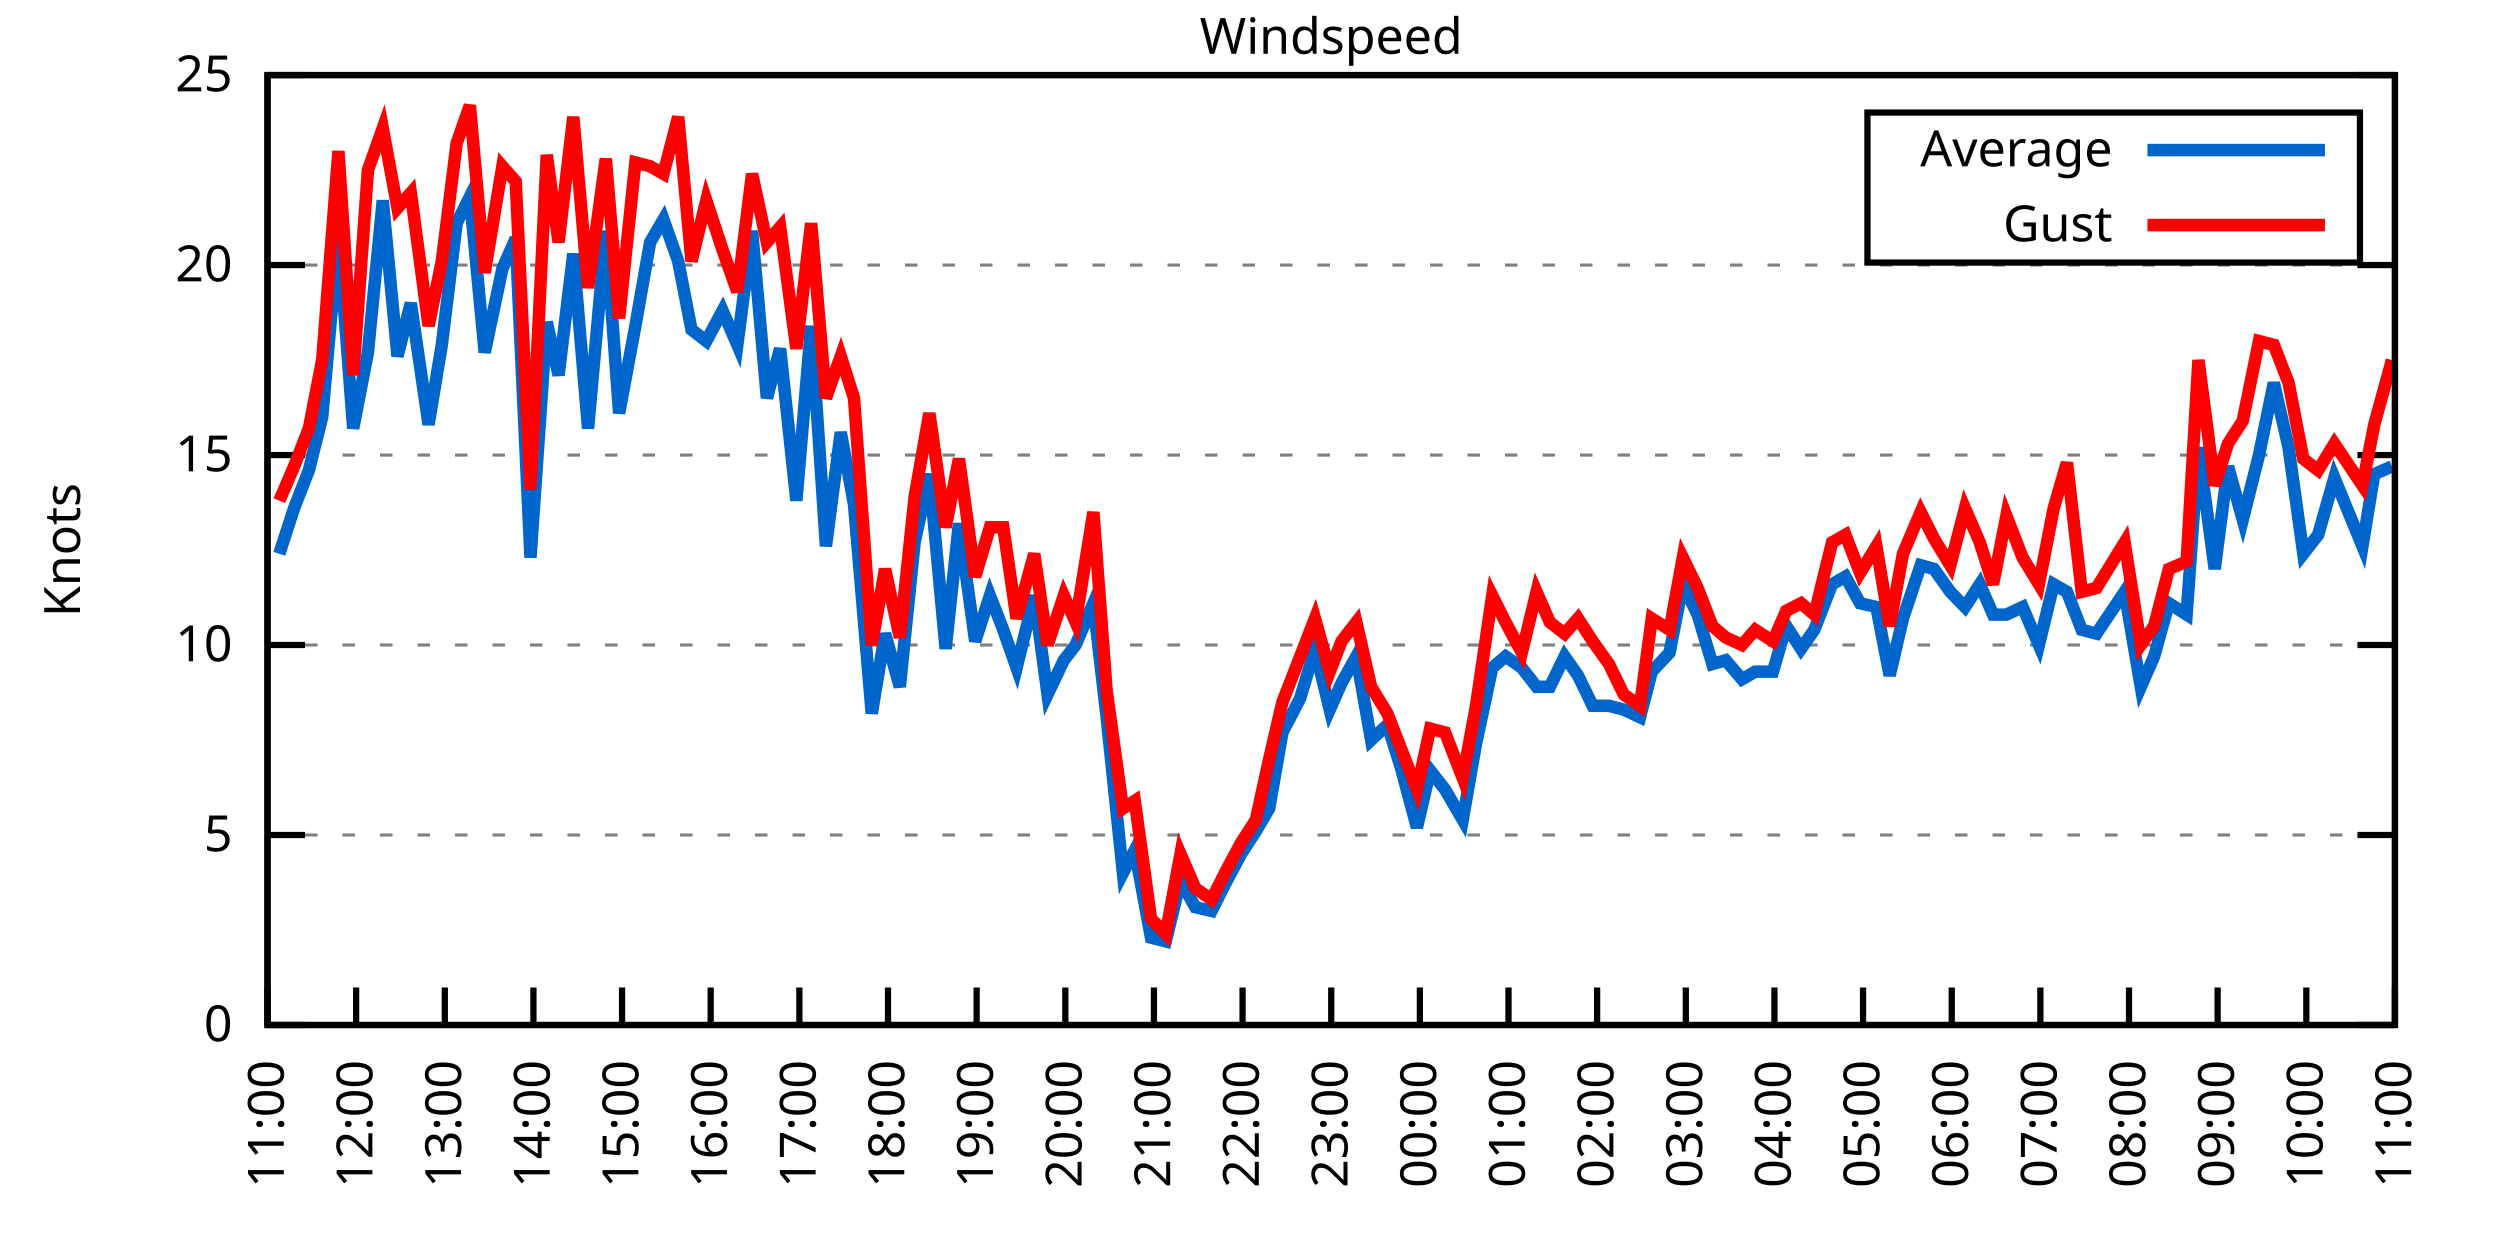
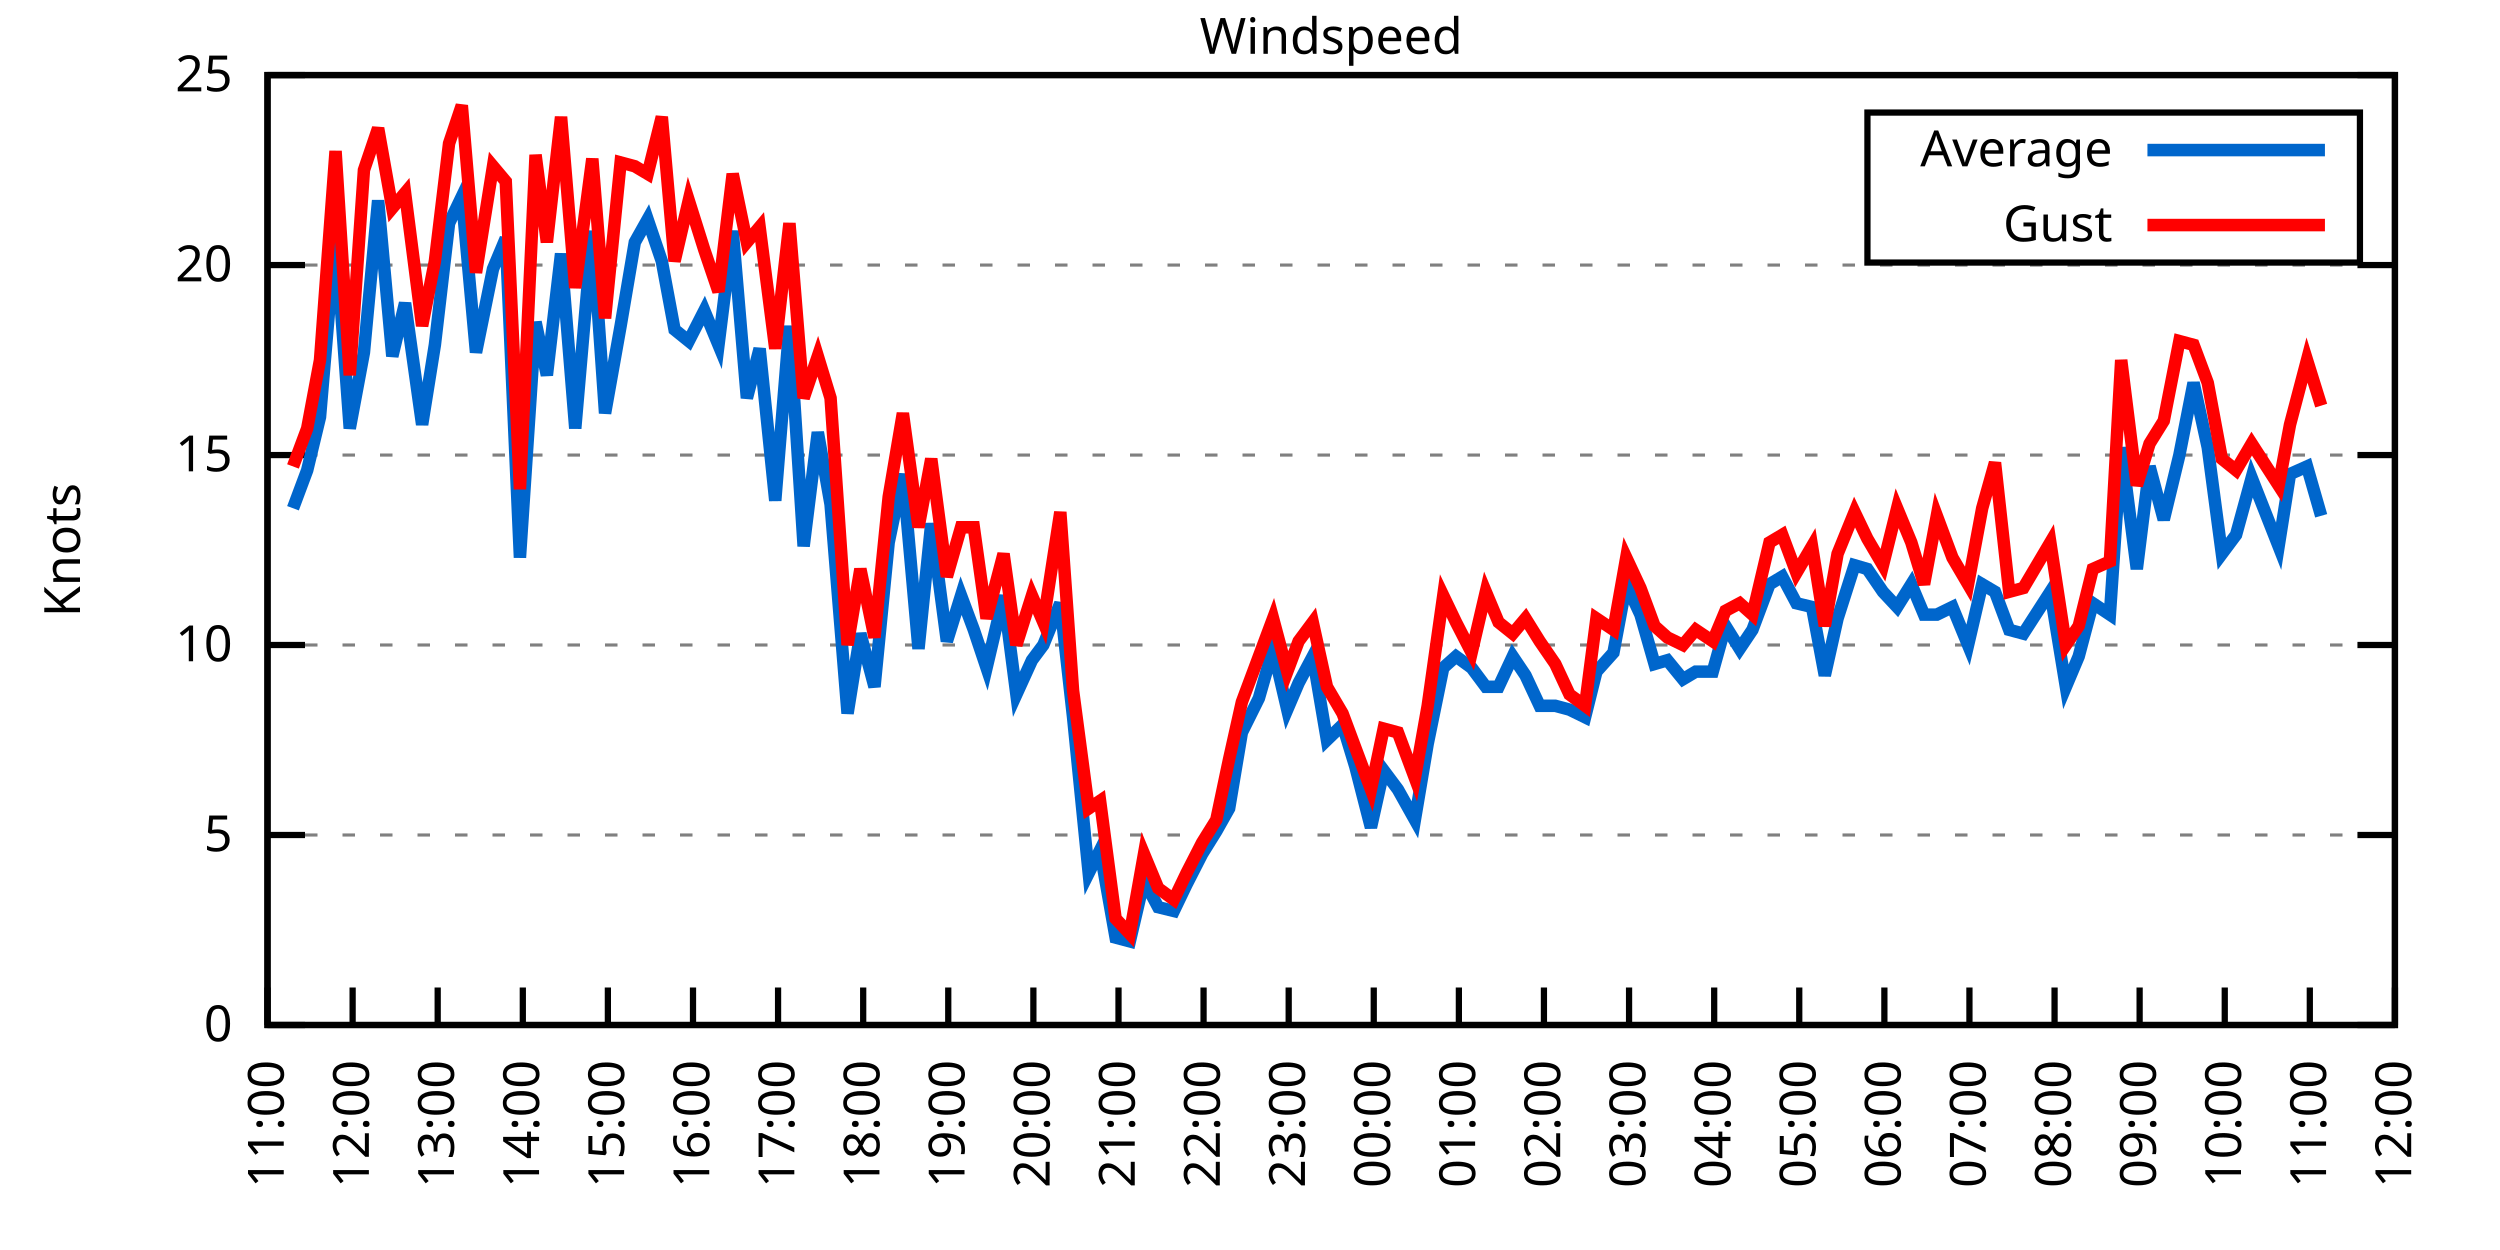
<svg xmlns="http://www.w3.org/2000/svg" xmlns:xlink="http://www.w3.org/1999/xlink" width="400" height="200" viewBox="0 0 400 200">
  <g id="gnuplot_canvas">
    <rect x="0" y="0" width="400" height="200" fill="none" />
    <defs>
      <circle id="gpDot" r="0.5" stroke-width="0.5" stroke="currentColor" />
      <path id="gpPt0" stroke-width="0.333" stroke="currentColor" d="M-1,0 h2 M0,-1 v2" />
      <path id="gpPt1" stroke-width="0.333" stroke="currentColor" d="M-1,-1 L1,1 M1,-1 L-1,1" />
      <path id="gpPt2" stroke-width="0.333" stroke="currentColor" d="M-1,0 L1,0 M0,-1 L0,1 M-1,-1 L1,1 M-1,1 L1,-1" />
      <rect id="gpPt3" stroke-width="0.333" stroke="currentColor" x="-1" y="-1" width="2" height="2" />
      <rect id="gpPt4" stroke-width="0.333" stroke="currentColor" fill="currentColor" x="-1" y="-1" width="2" height="2" />
      <circle id="gpPt5" stroke-width="0.333" stroke="currentColor" cx="0" cy="0" r="1" />
      <use xlink:href="#gpPt5" id="gpPt6" fill="currentColor" stroke="none" />
      <path id="gpPt7" stroke-width="0.333" stroke="currentColor" d="M0,-1.33 L-1.33,0.67 L1.33,0.67 z" />
      <use xlink:href="#gpPt7" id="gpPt8" fill="currentColor" stroke="none" />
      <use xlink:href="#gpPt7" id="gpPt9" stroke="currentColor" transform="rotate(180)" />
      <use xlink:href="#gpPt9" id="gpPt10" fill="currentColor" stroke="none" />
      <use xlink:href="#gpPt3" id="gpPt11" stroke="currentColor" transform="rotate(45)" />
      <use xlink:href="#gpPt11" id="gpPt12" fill="currentColor" stroke="none" />
      <path id="gpPt13" stroke-width="0.333" stroke="currentColor" d="M0,1.330 L1.265,0.411 L0.782,-1.067 L-0.782,-1.076 L-1.265,0.411 z" />
      <use xlink:href="#gpPt13" id="gpPt14" fill="currentColor" stroke="none" />
      <filter id="textbox" filterUnits="objectBoundingBox" x="0" y="0" height="1" width="1">
        <feFlood flood-color="white" flood-opacity="1" result="bgnd" />
        <feComposite in="SourceGraphic" in2="bgnd" operator="atop" />
      </filter>
      <filter id="greybox" filterUnits="objectBoundingBox" x="0" y="0" height="1" width="1">
        <feFlood flood-color="lightgrey" flood-opacity="1" result="grey" />
        <feComposite in="SourceGraphic" in2="grey" operator="atop" />
      </filter>
    </defs>
    <g fill="none" color="white" stroke="currentColor" stroke-width="1.00" stroke-linecap="butt" stroke-linejoin="miter">
</g>
    <g fill="none" color="black" stroke="currentColor" stroke-width="1.00" stroke-linecap="butt" stroke-linejoin="miter">
      <g stroke="none" shape-rendering="crispEdges">
        <polygon fill="rgb(255, 255, 255)" points="42.80,164.00 383.18,164.00 383.18,12.02 42.80,12.02 " />
      </g>
    </g>
    <g fill="none" color="black" stroke="currentColor" stroke-width="1.00" stroke-linecap="butt" stroke-linejoin="miter">
</g>
    <g fill="none" color="black" stroke="black" stroke-width="0.50" stroke-linecap="butt" stroke-linejoin="miter">
</g>
    <g fill="none" color="gray" stroke="currentColor" stroke-width="0.50" stroke-linecap="butt" stroke-linejoin="miter">
      <path stroke="gray" stroke-dasharray="2,4" class="gridline" d="M42.80,164.00 L383.19,164.00  " />
    </g>
    <g fill="none" color="gray" stroke="gray" stroke-width="1.00" stroke-linecap="butt" stroke-linejoin="miter">
</g>
    <g fill="none" color="black" stroke="currentColor" stroke-width="1.00" stroke-linecap="butt" stroke-linejoin="miter">
      <path stroke="black" d="M42.80,164.00 L48.80,164.00 M383.19,164.00 L377.19,164.00  " />
      <g transform="translate(37.20,166.60)" stroke="none" fill="black" font-family="Sans" font-size="8.00" text-anchor="end">
        <text>
          <tspan font-family="Sans"> 0</tspan>
        </text>
      </g>
    </g>
    <g fill="none" color="black" stroke="currentColor" stroke-width="1.00" stroke-linecap="butt" stroke-linejoin="miter">
</g>
    <g fill="none" color="black" stroke="black" stroke-width="0.50" stroke-linecap="butt" stroke-linejoin="miter">
</g>
    <g fill="none" color="gray" stroke="currentColor" stroke-width="0.50" stroke-linecap="butt" stroke-linejoin="miter">
      <path stroke="gray" stroke-dasharray="2,4" class="gridline" d="M42.80,133.60 L383.19,133.60  " />
    </g>
    <g fill="none" color="gray" stroke="gray" stroke-width="1.00" stroke-linecap="butt" stroke-linejoin="miter">
</g>
    <g fill="none" color="black" stroke="currentColor" stroke-width="1.00" stroke-linecap="butt" stroke-linejoin="miter">
      <path stroke="black" d="M42.80,133.60 L48.80,133.60 M383.19,133.60 L377.19,133.60  " />
      <g transform="translate(37.20,136.20)" stroke="none" fill="black" font-family="Sans" font-size="8.00" text-anchor="end">
        <text>
          <tspan font-family="Sans"> 5</tspan>
        </text>
      </g>
    </g>
    <g fill="none" color="black" stroke="currentColor" stroke-width="1.00" stroke-linecap="butt" stroke-linejoin="miter">
</g>
    <g fill="none" color="black" stroke="black" stroke-width="0.50" stroke-linecap="butt" stroke-linejoin="miter">
</g>
    <g fill="none" color="gray" stroke="currentColor" stroke-width="0.50" stroke-linecap="butt" stroke-linejoin="miter">
      <path stroke="gray" stroke-dasharray="2,4" class="gridline" d="M42.80,103.20 L383.19,103.20  " />
    </g>
    <g fill="none" color="gray" stroke="gray" stroke-width="1.00" stroke-linecap="butt" stroke-linejoin="miter">
</g>
    <g fill="none" color="black" stroke="currentColor" stroke-width="1.00" stroke-linecap="butt" stroke-linejoin="miter">
      <path stroke="black" d="M42.80,103.20 L48.80,103.20 M383.19,103.20 L377.19,103.20  " />
      <g transform="translate(37.20,105.80)" stroke="none" fill="black" font-family="Sans" font-size="8.00" text-anchor="end">
        <text>
          <tspan font-family="Sans"> 10</tspan>
        </text>
      </g>
    </g>
    <g fill="none" color="black" stroke="currentColor" stroke-width="1.00" stroke-linecap="butt" stroke-linejoin="miter">
</g>
    <g fill="none" color="black" stroke="black" stroke-width="0.50" stroke-linecap="butt" stroke-linejoin="miter">
</g>
    <g fill="none" color="gray" stroke="currentColor" stroke-width="0.50" stroke-linecap="butt" stroke-linejoin="miter">
      <path stroke="gray" stroke-dasharray="2,4" class="gridline" d="M42.80,72.81 L383.19,72.81  " />
    </g>
    <g fill="none" color="gray" stroke="gray" stroke-width="1.00" stroke-linecap="butt" stroke-linejoin="miter">
</g>
    <g fill="none" color="black" stroke="currentColor" stroke-width="1.00" stroke-linecap="butt" stroke-linejoin="miter">
      <path stroke="black" d="M42.80,72.81 L48.80,72.81 M383.19,72.81 L377.19,72.81  " />
      <g transform="translate(37.20,75.41)" stroke="none" fill="black" font-family="Sans" font-size="8.00" text-anchor="end">
        <text>
          <tspan font-family="Sans"> 15</tspan>
        </text>
      </g>
    </g>
    <g fill="none" color="black" stroke="currentColor" stroke-width="1.00" stroke-linecap="butt" stroke-linejoin="miter">
</g>
    <g fill="none" color="black" stroke="black" stroke-width="0.50" stroke-linecap="butt" stroke-linejoin="miter">
</g>
    <g fill="none" color="gray" stroke="currentColor" stroke-width="0.50" stroke-linecap="butt" stroke-linejoin="miter">
      <path stroke="gray" stroke-dasharray="2,4" class="gridline" d="M42.80,42.41 L383.19,42.41  " />
    </g>
    <g fill="none" color="gray" stroke="gray" stroke-width="1.00" stroke-linecap="butt" stroke-linejoin="miter">
</g>
    <g fill="none" color="black" stroke="currentColor" stroke-width="1.00" stroke-linecap="butt" stroke-linejoin="miter">
      <path stroke="black" d="M42.80,42.41 L48.80,42.41 M383.19,42.41 L377.19,42.41  " />
      <g transform="translate(37.20,45.01)" stroke="none" fill="black" font-family="Sans" font-size="8.00" text-anchor="end">
        <text>
          <tspan font-family="Sans"> 20</tspan>
        </text>
      </g>
    </g>
    <g fill="none" color="black" stroke="currentColor" stroke-width="1.00" stroke-linecap="butt" stroke-linejoin="miter">
</g>
    <g fill="none" color="black" stroke="black" stroke-width="0.50" stroke-linecap="butt" stroke-linejoin="miter">
</g>
    <g fill="none" color="gray" stroke="currentColor" stroke-width="0.50" stroke-linecap="butt" stroke-linejoin="miter">
      <path stroke="gray" stroke-dasharray="2,4" class="gridline" d="M42.80,12.01 L383.19,12.01  " />
    </g>
    <g fill="none" color="gray" stroke="gray" stroke-width="1.00" stroke-linecap="butt" stroke-linejoin="miter">
</g>
    <g fill="none" color="black" stroke="currentColor" stroke-width="1.00" stroke-linecap="butt" stroke-linejoin="miter">
      <path stroke="black" d="M42.80,12.01 L48.80,12.01 M383.19,12.01 L377.19,12.01  " />
      <g transform="translate(37.20,14.61)" stroke="none" fill="black" font-family="Sans" font-size="8.00" text-anchor="end">
        <text>
          <tspan font-family="Sans"> 25</tspan>
        </text>
      </g>
    </g>
    <g fill="none" color="black" stroke="currentColor" stroke-width="1.00" stroke-linecap="butt" stroke-linejoin="miter">
      <path stroke="black" d="M42.80,164.00 L42.80,158.00  " />
      <g transform="translate(45.40,169.60) rotate(270.00)" stroke="none" fill="black" font-family="Sans" font-size="8.00" text-anchor="end">
        <text>
          <tspan font-family="Sans">11:00</tspan>
        </text>
      </g>
    </g>
    <g fill="none" color="black" stroke="currentColor" stroke-width="1.00" stroke-linecap="butt" stroke-linejoin="miter">
-       <path stroke="black" d="M56.98,164.00 L56.98,158.00  " />
-       <g transform="translate(59.58,169.60) rotate(270.00)" stroke="none" fill="black" font-family="Sans" font-size="8.00" text-anchor="end">
+       <path stroke="black" d="M56.42,164.00 L56.42,158.00  " />
+       <g transform="translate(59.02,169.60) rotate(270.00)" stroke="none" fill="black" font-family="Sans" font-size="8.00" text-anchor="end">
        <text>
          <tspan font-family="Sans">12:00</tspan>
        </text>
      </g>
    </g>
    <g fill="none" color="black" stroke="currentColor" stroke-width="1.00" stroke-linecap="butt" stroke-linejoin="miter">
-       <path stroke="black" d="M71.17,164.00 L71.17,158.00  " />
-       <g transform="translate(73.77,169.60) rotate(270.00)" stroke="none" fill="black" font-family="Sans" font-size="8.00" text-anchor="end">
+       <path stroke="black" d="M70.03,164.00 L70.03,158.00  " />
+       <g transform="translate(72.63,169.60) rotate(270.00)" stroke="none" fill="black" font-family="Sans" font-size="8.00" text-anchor="end">
        <text>
          <tspan font-family="Sans">13:00</tspan>
        </text>
      </g>
    </g>
    <g fill="none" color="black" stroke="currentColor" stroke-width="1.00" stroke-linecap="butt" stroke-linejoin="miter">
-       <path stroke="black" d="M85.35,164.00 L85.35,158.00  " />
-       <g transform="translate(87.95,169.60) rotate(270.00)" stroke="none" fill="black" font-family="Sans" font-size="8.00" text-anchor="end">
+       <path stroke="black" d="M83.65,164.00 L83.65,158.00  " />
+       <g transform="translate(86.25,169.60) rotate(270.00)" stroke="none" fill="black" font-family="Sans" font-size="8.00" text-anchor="end">
        <text>
          <tspan font-family="Sans">14:00</tspan>
        </text>
      </g>
    </g>
    <g fill="none" color="black" stroke="currentColor" stroke-width="1.00" stroke-linecap="butt" stroke-linejoin="miter">
-       <path stroke="black" d="M99.53,164.00 L99.53,158.00  " />
-       <g transform="translate(102.13,169.60) rotate(270.00)" stroke="none" fill="black" font-family="Sans" font-size="8.00" text-anchor="end">
+       <path stroke="black" d="M97.26,164.00 L97.26,158.00  " />
+       <g transform="translate(99.86,169.60) rotate(270.00)" stroke="none" fill="black" font-family="Sans" font-size="8.00" text-anchor="end">
        <text>
          <tspan font-family="Sans">15:00</tspan>
        </text>
      </g>
    </g>
    <g fill="none" color="black" stroke="currentColor" stroke-width="1.00" stroke-linecap="butt" stroke-linejoin="miter">
-       <path stroke="black" d="M113.71,164.00 L113.71,158.00  " />
-       <g transform="translate(116.31,169.60) rotate(270.00)" stroke="none" fill="black" font-family="Sans" font-size="8.00" text-anchor="end">
+       <path stroke="black" d="M110.88,164.00 L110.88,158.00  " />
+       <g transform="translate(113.48,169.60) rotate(270.00)" stroke="none" fill="black" font-family="Sans" font-size="8.00" text-anchor="end">
        <text>
          <tspan font-family="Sans">16:00</tspan>
        </text>
      </g>
    </g>
    <g fill="none" color="black" stroke="currentColor" stroke-width="1.00" stroke-linecap="butt" stroke-linejoin="miter">
-       <path stroke="black" d="M127.90,164.00 L127.90,158.00  " />
-       <g transform="translate(130.50,169.60) rotate(270.00)" stroke="none" fill="black" font-family="Sans" font-size="8.00" text-anchor="end">
+       <path stroke="black" d="M124.49,164.00 L124.49,158.00  " />
+       <g transform="translate(127.09,169.60) rotate(270.00)" stroke="none" fill="black" font-family="Sans" font-size="8.00" text-anchor="end">
        <text>
          <tspan font-family="Sans">17:00</tspan>
        </text>
      </g>
    </g>
    <g fill="none" color="black" stroke="currentColor" stroke-width="1.00" stroke-linecap="butt" stroke-linejoin="miter">
-       <path stroke="black" d="M142.08,164.00 L142.08,158.00  " />
-       <g transform="translate(144.68,169.60) rotate(270.00)" stroke="none" fill="black" font-family="Sans" font-size="8.00" text-anchor="end">
+       <path stroke="black" d="M138.11,164.00 L138.11,158.00  " />
+       <g transform="translate(140.71,169.60) rotate(270.00)" stroke="none" fill="black" font-family="Sans" font-size="8.00" text-anchor="end">
        <text>
          <tspan font-family="Sans">18:00</tspan>
        </text>
      </g>
    </g>
    <g fill="none" color="black" stroke="currentColor" stroke-width="1.00" stroke-linecap="butt" stroke-linejoin="miter">
-       <path stroke="black" d="M156.26,164.00 L156.26,158.00  " />
-       <g transform="translate(158.86,169.60) rotate(270.00)" stroke="none" fill="black" font-family="Sans" font-size="8.00" text-anchor="end">
+       <path stroke="black" d="M151.72,164.00 L151.72,158.00  " />
+       <g transform="translate(154.32,169.60) rotate(270.00)" stroke="none" fill="black" font-family="Sans" font-size="8.00" text-anchor="end">
        <text>
          <tspan font-family="Sans">19:00</tspan>
        </text>
      </g>
    </g>
    <g fill="none" color="black" stroke="currentColor" stroke-width="1.00" stroke-linecap="butt" stroke-linejoin="miter">
-       <path stroke="black" d="M170.45,164.00 L170.45,158.00  " />
-       <g transform="translate(173.05,169.60) rotate(270.00)" stroke="none" fill="black" font-family="Sans" font-size="8.00" text-anchor="end">
+       <path stroke="black" d="M165.34,164.00 L165.34,158.00  " />
+       <g transform="translate(167.94,169.60) rotate(270.00)" stroke="none" fill="black" font-family="Sans" font-size="8.00" text-anchor="end">
        <text>
          <tspan font-family="Sans">20:00</tspan>
        </text>
      </g>
    </g>
    <g fill="none" color="black" stroke="currentColor" stroke-width="1.00" stroke-linecap="butt" stroke-linejoin="miter">
-       <path stroke="black" d="M184.63,164.00 L184.63,158.00  " />
-       <g transform="translate(187.23,169.60) rotate(270.00)" stroke="none" fill="black" font-family="Sans" font-size="8.00" text-anchor="end">
+       <path stroke="black" d="M178.96,164.00 L178.96,158.00  " />
+       <g transform="translate(181.56,169.60) rotate(270.00)" stroke="none" fill="black" font-family="Sans" font-size="8.00" text-anchor="end">
        <text>
          <tspan font-family="Sans">21:00</tspan>
        </text>
      </g>
    </g>
    <g fill="none" color="black" stroke="currentColor" stroke-width="1.00" stroke-linecap="butt" stroke-linejoin="miter">
-       <path stroke="black" d="M198.81,164.00 L198.81,158.00  " />
-       <g transform="translate(201.41,169.60) rotate(270.00)" stroke="none" fill="black" font-family="Sans" font-size="8.00" text-anchor="end">
+       <path stroke="black" d="M192.57,164.00 L192.57,158.00  " />
+       <g transform="translate(195.17,169.60) rotate(270.00)" stroke="none" fill="black" font-family="Sans" font-size="8.00" text-anchor="end">
        <text>
          <tspan font-family="Sans">22:00</tspan>
        </text>
      </g>
    </g>
    <g fill="none" color="black" stroke="currentColor" stroke-width="1.00" stroke-linecap="butt" stroke-linejoin="miter">
-       <path stroke="black" d="M213.00,164.00 L213.00,158.00  " />
-       <g transform="translate(215.60,169.60) rotate(270.00)" stroke="none" fill="black" font-family="Sans" font-size="8.00" text-anchor="end">
+       <path stroke="black" d="M206.19,164.00 L206.19,158.00  " />
+       <g transform="translate(208.79,169.60) rotate(270.00)" stroke="none" fill="black" font-family="Sans" font-size="8.00" text-anchor="end">
        <text>
          <tspan font-family="Sans">23:00</tspan>
        </text>
      </g>
    </g>
    <g fill="none" color="black" stroke="currentColor" stroke-width="1.00" stroke-linecap="butt" stroke-linejoin="miter">
-       <path stroke="black" d="M227.18,164.00 L227.18,158.00  " />
-       <g transform="translate(229.78,169.60) rotate(270.00)" stroke="none" fill="black" font-family="Sans" font-size="8.00" text-anchor="end">
+       <path stroke="black" d="M219.80,164.00 L219.80,158.00  " />
+       <g transform="translate(222.40,169.60) rotate(270.00)" stroke="none" fill="black" font-family="Sans" font-size="8.00" text-anchor="end">
        <text>
          <tspan font-family="Sans">00:00</tspan>
        </text>
      </g>
    </g>
    <g fill="none" color="black" stroke="currentColor" stroke-width="1.00" stroke-linecap="butt" stroke-linejoin="miter">
-       <path stroke="black" d="M241.36,164.00 L241.36,158.00  " />
-       <g transform="translate(243.96,169.60) rotate(270.00)" stroke="none" fill="black" font-family="Sans" font-size="8.00" text-anchor="end">
+       <path stroke="black" d="M233.42,164.00 L233.42,158.00  " />
+       <g transform="translate(236.02,169.60) rotate(270.00)" stroke="none" fill="black" font-family="Sans" font-size="8.00" text-anchor="end">
        <text>
          <tspan font-family="Sans">01:00</tspan>
        </text>
      </g>
    </g>
    <g fill="none" color="black" stroke="currentColor" stroke-width="1.00" stroke-linecap="butt" stroke-linejoin="miter">
-       <path stroke="black" d="M255.54,164.00 L255.54,158.00  " />
-       <g transform="translate(258.14,169.60) rotate(270.00)" stroke="none" fill="black" font-family="Sans" font-size="8.00" text-anchor="end">
+       <path stroke="black" d="M247.03,164.00 L247.03,158.00  " />
+       <g transform="translate(249.63,169.60) rotate(270.00)" stroke="none" fill="black" font-family="Sans" font-size="8.00" text-anchor="end">
        <text>
          <tspan font-family="Sans">02:00</tspan>
        </text>
      </g>
    </g>
    <g fill="none" color="black" stroke="currentColor" stroke-width="1.00" stroke-linecap="butt" stroke-linejoin="miter">
-       <path stroke="black" d="M269.73,164.00 L269.73,158.00  " />
-       <g transform="translate(272.33,169.60) rotate(270.00)" stroke="none" fill="black" font-family="Sans" font-size="8.00" text-anchor="end">
+       <path stroke="black" d="M260.65,164.00 L260.65,158.00  " />
+       <g transform="translate(263.25,169.60) rotate(270.00)" stroke="none" fill="black" font-family="Sans" font-size="8.00" text-anchor="end">
        <text>
          <tspan font-family="Sans">03:00</tspan>
        </text>
      </g>
    </g>
    <g fill="none" color="black" stroke="currentColor" stroke-width="1.00" stroke-linecap="butt" stroke-linejoin="miter">
-       <path stroke="black" d="M283.91,164.00 L283.91,158.00  " />
-       <g transform="translate(286.51,169.60) rotate(270.00)" stroke="none" fill="black" font-family="Sans" font-size="8.00" text-anchor="end">
+       <path stroke="black" d="M274.27,164.00 L274.27,158.00  " />
+       <g transform="translate(276.87,169.60) rotate(270.00)" stroke="none" fill="black" font-family="Sans" font-size="8.00" text-anchor="end">
        <text>
          <tspan font-family="Sans">04:00</tspan>
        </text>
      </g>
    </g>
    <g fill="none" color="black" stroke="currentColor" stroke-width="1.00" stroke-linecap="butt" stroke-linejoin="miter">
-       <path stroke="black" d="M298.09,164.00 L298.09,158.00  " />
-       <g transform="translate(300.69,169.60) rotate(270.00)" stroke="none" fill="black" font-family="Sans" font-size="8.00" text-anchor="end">
+       <path stroke="black" d="M287.88,164.00 L287.88,158.00  " />
+       <g transform="translate(290.48,169.60) rotate(270.00)" stroke="none" fill="black" font-family="Sans" font-size="8.00" text-anchor="end">
        <text>
          <tspan font-family="Sans">05:00</tspan>
        </text>
      </g>
    </g>
    <g fill="none" color="black" stroke="currentColor" stroke-width="1.00" stroke-linecap="butt" stroke-linejoin="miter">
-       <path stroke="black" d="M312.28,164.00 L312.28,158.00  " />
-       <g transform="translate(314.88,169.60) rotate(270.00)" stroke="none" fill="black" font-family="Sans" font-size="8.00" text-anchor="end">
+       <path stroke="black" d="M301.50,164.00 L301.50,158.00  " />
+       <g transform="translate(304.10,169.60) rotate(270.00)" stroke="none" fill="black" font-family="Sans" font-size="8.00" text-anchor="end">
        <text>
          <tspan font-family="Sans">06:00</tspan>
        </text>
      </g>
    </g>
    <g fill="none" color="black" stroke="currentColor" stroke-width="1.00" stroke-linecap="butt" stroke-linejoin="miter">
-       <path stroke="black" d="M326.46,164.00 L326.46,158.00  " />
-       <g transform="translate(329.06,169.60) rotate(270.00)" stroke="none" fill="black" font-family="Sans" font-size="8.00" text-anchor="end">
+       <path stroke="black" d="M315.11,164.00 L315.11,158.00  " />
+       <g transform="translate(317.71,169.60) rotate(270.00)" stroke="none" fill="black" font-family="Sans" font-size="8.00" text-anchor="end">
        <text>
          <tspan font-family="Sans">07:00</tspan>
        </text>
      </g>
    </g>
    <g fill="none" color="black" stroke="currentColor" stroke-width="1.00" stroke-linecap="butt" stroke-linejoin="miter">
-       <path stroke="black" d="M340.64,164.00 L340.64,158.00  " />
-       <g transform="translate(343.24,169.60) rotate(270.00)" stroke="none" fill="black" font-family="Sans" font-size="8.00" text-anchor="end">
+       <path stroke="black" d="M328.73,164.00 L328.73,158.00  " />
+       <g transform="translate(331.33,169.60) rotate(270.00)" stroke="none" fill="black" font-family="Sans" font-size="8.00" text-anchor="end">
        <text>
          <tspan font-family="Sans">08:00</tspan>
        </text>
      </g>
    </g>
    <g fill="none" color="black" stroke="currentColor" stroke-width="1.00" stroke-linecap="butt" stroke-linejoin="miter">
-       <path stroke="black" d="M354.82,164.00 L354.82,158.00  " />
-       <g transform="translate(357.42,169.60) rotate(270.00)" stroke="none" fill="black" font-family="Sans" font-size="8.00" text-anchor="end">
+       <path stroke="black" d="M342.34,164.00 L342.34,158.00  " />
+       <g transform="translate(344.94,169.60) rotate(270.00)" stroke="none" fill="black" font-family="Sans" font-size="8.00" text-anchor="end">
        <text>
          <tspan font-family="Sans">09:00</tspan>
        </text>
      </g>
    </g>
    <g fill="none" color="black" stroke="currentColor" stroke-width="1.00" stroke-linecap="butt" stroke-linejoin="miter">
-       <path stroke="black" d="M369.01,164.00 L369.01,158.00  " />
-       <g transform="translate(371.61,169.60) rotate(270.00)" stroke="none" fill="black" font-family="Sans" font-size="8.00" text-anchor="end">
+       <path stroke="black" d="M355.96,164.00 L355.96,158.00  " />
+       <g transform="translate(358.56,169.60) rotate(270.00)" stroke="none" fill="black" font-family="Sans" font-size="8.00" text-anchor="end">
        <text>
          <tspan font-family="Sans">10:00</tspan>
+         </text>
+       </g>
+     </g>
+     <g fill="none" color="black" stroke="currentColor" stroke-width="1.00" stroke-linecap="butt" stroke-linejoin="miter">
+       <path stroke="black" d="M369.57,164.00 L369.57,158.00  " />
+       <g transform="translate(372.17,169.60) rotate(270.00)" stroke="none" fill="black" font-family="Sans" font-size="8.00" text-anchor="end">
+         <text>
+           <tspan font-family="Sans">11:00</tspan>
        </text>
      </g>
    </g>
    <g fill="none" color="black" stroke="currentColor" stroke-width="1.00" stroke-linecap="butt" stroke-linejoin="miter">
      <path stroke="black" d="M383.19,164.00 L383.19,158.00  " />
      <g transform="translate(385.79,169.60) rotate(270.00)" stroke="none" fill="black" font-family="Sans" font-size="8.00" text-anchor="end">
        <text>
-           <tspan font-family="Sans">11:00</tspan>
+           <tspan font-family="Sans">12:00</tspan>
        </text>
      </g>
    </g>
    <g fill="none" color="black" stroke="currentColor" stroke-width="1.00" stroke-linecap="butt" stroke-linejoin="miter">
</g>
    <g fill="none" color="black" stroke="currentColor" stroke-width="1.00" stroke-linecap="butt" stroke-linejoin="miter">
      <path stroke="black" d="M42.80,12.01 L42.80,164.00 L383.19,164.00 L383.19,12.01 L42.80,12.01 Z  " />
    </g>
    <g fill="none" color="black" stroke="currentColor" stroke-width="1.00" stroke-linecap="butt" stroke-linejoin="miter">
</g>
    <g fill="none" color="black" stroke="currentColor" stroke-width="1.00" stroke-linecap="butt" stroke-linejoin="miter">
      <path stroke="black" d="M298.79,42.01 L298.79,18.01 L377.59,18.01 L377.59,42.01 L298.79,42.01 Z  " />
    </g>
    <g id="Windspeed_plot_1">
      <g fill="none" color="white" stroke="black" stroke-width="2.00" stroke-linecap="butt" stroke-linejoin="miter">
</g>
      <g fill="none" color="black" stroke="currentColor" stroke-width="2.00" stroke-linecap="butt" stroke-linejoin="miter">
        <g transform="translate(337.99,26.61)" stroke="none" fill="black" font-family="Sans" font-size="8.00" text-anchor="end">
          <text>
            <tspan font-family="Sans">Average</tspan>
          </text>
        </g>
      </g>
      <g fill="none" color="black" stroke="currentColor" stroke-width="2.00" stroke-linecap="butt" stroke-linejoin="miter">
-         <path stroke="rgb(  0, 102, 204)" d="M343.59,24.01 L371.99,24.01 M44.69,88.61 L47.05,81.32 L49.42,75.24 L51.55,66.73 L54.15,37.54 L56.51,68.55   L58.87,56.39 L61.24,32.07 L63.60,57.00 L65.73,48.49 L68.57,67.94 L70.69,55.18 L73.06,35.72 L75.18,31.46   L77.55,56.39 L80.38,43.02 L82.51,38.15 L84.88,89.22 L87.48,51.53 L89.37,60.04 L91.73,40.58 L94.09,68.55   L96.93,36.94 L99.06,66.12 L101.66,52.14 L104.02,38.76 L106.15,35.11 L108.51,41.80 L110.64,52.74 L113.01,54.57   L115.61,49.70 L117.97,55.18 L120.33,36.94 L122.70,63.69 L124.82,55.78 L127.42,80.10 L129.79,52.14 L132.15,87.40   L134.52,69.16 L136.64,80.71 L139.48,114.15 L141.61,101.38 L143.97,109.89 L146.34,86.79 L148.70,75.85 L151.30,103.81   L153.43,83.75 L156.03,102.60 L158.39,95.30 L160.52,100.77 L162.65,106.85 L165.48,95.30 L167.61,111.11 L170.21,105.64   L172.10,103.20 L174.94,96.52 L177.06,114.76 L179.67,139.68 L181.56,136.03 L184.16,150.02 L186.52,150.62 L188.88,140.90   L191.25,145.15 L193.85,145.76 L195.98,141.51 L198.58,136.64 L200.94,132.99 L203.07,129.35 L205.19,117.19 L208.03,111.72   L210.39,103.81 L212.76,113.54 L214.65,109.28 L217.01,105.03 L219.38,118.40 L221.98,115.97 L224.10,122.66 L226.71,132.39   L228.83,123.27 L231.20,126.31 L234.03,131.17 L236.16,119.01 L238.76,106.85 L240.89,105.03 L243.49,106.85 L245.85,109.89   L247.98,109.89 L250.34,105.03 L252.47,108.07 L254.83,112.93 L257.43,112.93 L259.80,113.54 L262.40,114.76 L264.29,107.46   L267.13,104.42 L269.25,93.48 L271.62,98.34 L273.98,106.24 L276.11,105.64 L278.71,108.68 L280.84,107.46 L283.67,107.46   L285.80,100.16 L288.16,103.81 L290.29,100.77 L293.13,93.48 L295.26,92.26 L297.62,96.52 L300.22,97.12 L302.35,108.07   L304.47,98.95 L307.31,90.44 L309.44,91.04 L312.04,94.69 L314.40,97.12 L316.77,93.48 L318.89,98.34 L321.02,98.34   L323.62,97.12 L326.22,103.20 L328.59,93.48 L330.71,94.69 L333.08,100.77 L335.44,101.38 L339.93,94.69 L342.53,109.89   L344.66,105.03 L347.02,96.52 L349.86,98.34 L351.75,71.59 L354.35,91.04 L356.48,74.63 L358.84,83.14 L361.44,72.81   L363.81,61.25 L366.17,71.59 L368.53,88.61 L370.90,85.57 L373.50,76.45 L377.99,87.40 L379.88,75.85 L382.72,74.63    " />
+         <path stroke="rgb(  0, 102, 204)" d="M343.59,24.01 L371.99,24.01 M46.88,81.32 L49.15,75.24 L51.20,66.73 L53.69,37.54 L55.96,68.55 L58.23,56.39   L60.50,32.07 L62.77,57.00 L64.81,48.49 L67.54,67.94 L69.58,55.18 L71.85,35.72 L73.89,31.46 L76.16,56.39   L78.88,43.02 L80.92,38.15 L83.19,89.22 L85.69,51.53 L87.50,60.04 L89.77,40.58 L92.04,68.55 L94.77,36.94   L96.81,66.12 L99.30,52.14 L101.57,38.76 L103.62,35.11 L105.89,41.80 L107.93,52.74 L110.20,54.57 L112.69,49.70   L114.96,55.18 L117.23,36.94 L119.50,63.69 L121.54,55.78 L124.04,80.10 L126.31,52.14 L128.58,87.40 L130.85,69.16   L132.89,80.71 L135.61,114.15 L137.66,101.38 L139.92,109.89 L142.19,86.79 L144.46,75.85 L146.96,103.81 L149.00,83.75   L151.50,102.60 L153.77,95.30 L155.81,100.77 L157.85,106.85 L160.57,95.30 L162.62,111.11 L165.11,105.64 L166.93,103.20   L169.65,96.52 L171.69,114.76 L174.19,139.68 L176.01,136.03 L178.50,150.02 L180.77,150.62 L183.04,140.90 L185.31,145.15   L187.81,145.76 L189.85,141.51 L192.34,136.64 L194.61,132.99 L196.66,129.35 L198.70,117.19 L201.42,111.72 L203.69,103.81   L205.96,113.54 L207.78,109.28 L210.04,105.03 L212.31,118.40 L214.81,115.97 L216.85,122.66 L219.35,132.39 L221.39,123.27   L223.66,126.31 L226.38,131.17 L228.43,119.01 L230.92,106.85 L232.96,105.03 L235.46,106.85 L237.73,109.89 L239.77,109.89   L242.04,105.03 L244.08,108.07 L246.35,112.93 L248.85,112.93 L251.12,113.54 L253.61,114.76 L255.43,107.46 L258.15,104.42   L260.20,93.48 L262.47,98.34 L264.73,106.24 L266.78,105.64 L269.27,108.68 L271.32,107.46 L274.04,107.46 L276.08,100.16   L278.35,103.81 L280.39,100.77 L283.12,93.48 L285.16,92.26 L287.43,96.52 L289.92,97.12 L291.97,108.07 L294.01,98.95   L296.73,90.44 L298.77,91.04 L301.27,94.69 L303.54,97.12 L305.81,93.48 L307.85,98.34 L309.89,98.34 L312.39,97.12   L314.89,103.20 L317.15,93.48 L319.20,94.69 L321.47,100.77 L323.74,101.38 L328.05,94.69 L330.54,109.89 L332.59,105.03   L334.85,96.52 L337.58,98.34 L339.39,71.59 L341.89,91.04 L343.93,74.63 L346.20,83.14 L348.70,72.81 L350.97,61.25   L353.24,71.59 L355.50,88.61 L357.77,85.57 L360.27,76.45 L364.58,87.40 L366.40,75.85 L369.12,74.63 L371.39,82.53    " />
      </g>
    </g>
    <g id="Windspeed_plot_2">
      <g fill="none" color="black" stroke="currentColor" stroke-width="2.00" stroke-linecap="butt" stroke-linejoin="miter">
        <g transform="translate(337.99,38.61)" stroke="none" fill="black" font-family="Sans" font-size="8.00" text-anchor="end">
          <text>
            <tspan font-family="Sans">Gust</tspan>
          </text>
        </g>
      </g>
      <g fill="none" color="black" stroke="currentColor" stroke-width="2.00" stroke-linecap="butt" stroke-linejoin="miter">
-         <path stroke="rgb(255,   0,   0)" d="M343.59,36.01 L371.99,36.01 M44.69,80.10 L47.05,74.63 L49.42,68.55 L51.55,57.61 L54.15,24.17 L56.51,60.04   L58.87,27.21 L61.24,20.52 L63.60,33.29 L65.73,30.86 L68.57,52.14 L70.69,41.80 L73.06,22.95 L75.18,16.87   L77.55,43.62 L80.38,26.60 L82.51,29.03 L84.88,78.28 L87.48,24.78 L89.37,38.76 L91.73,18.70 L94.09,46.06   L96.93,25.39 L99.06,50.92 L101.66,25.99 L104.02,26.60 L106.15,27.82 L108.51,18.70 L110.64,41.80 L113.01,32.07   L115.61,39.98 L117.97,46.66 L120.33,27.82 L122.70,38.76 L124.82,36.33 L127.42,55.78 L129.79,35.72 L132.15,63.69   L134.52,57.00 L136.64,63.69 L139.48,103.20 L141.61,91.04 L143.97,101.99 L146.34,79.49 L148.70,66.12 L151.30,84.36   L153.43,73.41 L156.03,92.26 L158.39,84.36 L160.52,84.36 L162.65,98.95 L165.48,88.61 L167.61,103.20 L170.21,95.30   L172.10,99.56 L174.94,81.93 L177.06,110.50 L179.67,129.35 L181.56,128.13 L184.16,146.98 L186.52,149.41 L188.88,136.64   L191.25,142.11 L193.85,143.94 L195.98,139.68 L198.58,134.82 L200.94,131.17 L203.07,121.44 L205.19,112.32 L208.03,105.03   L210.39,98.95 L212.76,107.46 L214.65,102.60 L217.01,99.56 L219.38,109.89 L221.98,114.15 L224.10,119.62 L226.71,126.31   L228.83,116.58 L231.20,117.19 L234.03,124.48 L236.16,112.93 L238.76,95.30 L240.89,99.56 L243.49,104.42 L245.85,94.69   L247.98,99.56 L250.34,101.38 L252.47,98.95 L254.83,102.60 L257.43,106.24 L259.80,111.11 L262.40,112.93 L264.29,98.95   L267.13,100.77 L269.25,89.22 L271.62,94.08 L273.98,100.16 L276.11,101.99 L278.71,103.20 L280.84,100.77 L283.67,102.60   L285.80,97.73 L288.16,96.52 L290.29,98.34 L293.13,86.79 L295.26,85.57 L297.62,91.65 L300.22,87.40 L302.35,100.16   L304.47,88.61 L307.31,81.93 L309.44,86.18 L312.04,90.44 L314.40,81.32 L316.77,86.79 L318.89,93.48 L321.02,82.53   L323.62,89.22 L326.22,93.48 L328.59,81.32 L330.71,74.02 L333.08,94.69 L335.44,94.08 L339.93,86.79 L342.53,103.20   L344.66,100.16 L347.02,91.04 L349.86,89.83 L351.75,57.61 L354.35,77.67 L356.48,70.98 L358.84,67.33 L361.44,54.57   L363.81,55.18 L366.17,61.25 L368.53,73.41 L370.90,75.24 L373.50,70.98 L377.99,77.67 L379.88,67.94 L382.72,57.61    " />
+         <path stroke="rgb(255,   0,   0)" d="M343.59,36.01 L371.99,36.01 M46.88,74.63 L49.15,68.55 L51.20,57.61 L53.69,24.17 L55.96,60.04 L58.23,27.21   L60.50,20.52 L62.77,33.29 L64.81,30.86 L67.54,52.14 L69.58,41.80 L71.85,22.95 L73.89,16.87 L76.16,43.62   L78.88,26.60 L80.92,29.03 L83.19,78.28 L85.69,24.78 L87.50,38.76 L89.77,18.70 L92.04,46.06 L94.77,25.39   L96.81,50.92 L99.30,25.99 L101.57,26.60 L103.62,27.82 L105.89,18.70 L107.93,41.80 L110.20,32.07 L112.69,39.98   L114.96,46.66 L117.23,27.82 L119.50,38.76 L121.54,36.33 L124.04,55.78 L126.31,35.72 L128.58,63.69 L130.85,57.00   L132.89,63.69 L135.61,103.20 L137.66,91.04 L139.92,101.99 L142.19,79.49 L144.46,66.12 L146.96,84.36 L149.00,73.41   L151.50,92.26 L153.77,84.36 L155.81,84.36 L157.85,98.95 L160.57,88.61 L162.62,103.20 L165.11,95.30 L166.93,99.56   L169.65,81.93 L171.69,110.50 L174.19,129.35 L176.01,128.13 L178.50,146.98 L180.77,149.41 L183.04,136.64 L185.31,142.11   L187.81,143.94 L189.85,139.68 L192.34,134.82 L194.61,131.17 L196.66,121.44 L198.70,112.32 L201.42,105.03 L203.69,98.95   L205.96,107.46 L207.78,102.60 L210.04,99.56 L212.31,109.89 L214.81,114.15 L216.85,119.62 L219.35,126.31 L221.39,116.58   L223.66,117.19 L226.38,124.48 L228.43,112.93 L230.92,95.30 L232.96,99.56 L235.46,104.42 L237.73,94.69 L239.77,99.56   L242.04,101.38 L244.08,98.95 L246.35,102.60 L248.85,106.24 L251.12,111.11 L253.61,112.93 L255.43,98.95 L258.15,100.77   L260.20,89.22 L262.47,94.08 L264.73,100.16 L266.78,101.99 L269.27,103.20 L271.32,100.77 L274.04,102.60 L276.08,97.73   L278.35,96.52 L280.39,98.34 L283.12,86.79 L285.16,85.57 L287.43,91.65 L289.92,87.40 L291.97,100.16 L294.01,88.61   L296.73,81.93 L298.77,86.18 L301.27,90.44 L303.54,81.32 L305.81,86.79 L307.85,93.48 L309.89,82.53 L312.39,89.22   L314.89,93.48 L317.15,81.32 L319.20,74.02 L321.47,94.69 L323.74,94.08 L328.05,86.79 L330.54,103.20 L332.59,100.16   L334.85,91.04 L337.58,89.83 L339.39,57.61 L341.89,77.67 L343.93,70.98 L346.20,67.33 L348.70,54.57 L350.97,55.18   L353.24,61.25 L355.50,73.41 L357.77,75.24 L360.27,70.98 L364.58,77.67 L366.40,67.94 L369.12,57.61 L371.39,64.90    " />
      </g>
    </g>
    <g fill="none" color="black" stroke="currentColor" stroke-width="2.00" stroke-linecap="butt" stroke-linejoin="miter">
</g>
    <g fill="none" color="black" stroke="black" stroke-width="1.00" stroke-linecap="butt" stroke-linejoin="miter">
</g>
    <g fill="none" color="black" stroke="currentColor" stroke-width="1.00" stroke-linecap="butt" stroke-linejoin="miter">
      <path stroke="black" d="M42.80,12.01 L42.80,164.00 L383.19,164.00 L383.19,12.01 L42.80,12.01 Z  " />
      <g transform="translate(12.80,88.01) rotate(270.00)" stroke="none" fill="black" font-family="Sans" font-size="8.00" text-anchor="middle">
        <text>
          <tspan font-family="Sans">Knots</tspan>
        </text>
      </g>
    </g>
    <g fill="none" color="black" stroke="currentColor" stroke-width="1.00" stroke-linecap="butt" stroke-linejoin="miter">
</g>
    <g fill="none" color="black" stroke="currentColor" stroke-width="1.00" stroke-linecap="butt" stroke-linejoin="miter">
      <g transform="translate(212.99,8.61)" stroke="none" fill="black" font-family="Sans" font-size="8.00" text-anchor="middle">
        <text>
          <tspan font-family="Sans">Windspeed</tspan>
        </text>
      </g>
    </g>
    <g fill="none" color="black" stroke="currentColor" stroke-width="1.00" stroke-linecap="butt" stroke-linejoin="miter">
</g>
  </g>
</svg>
